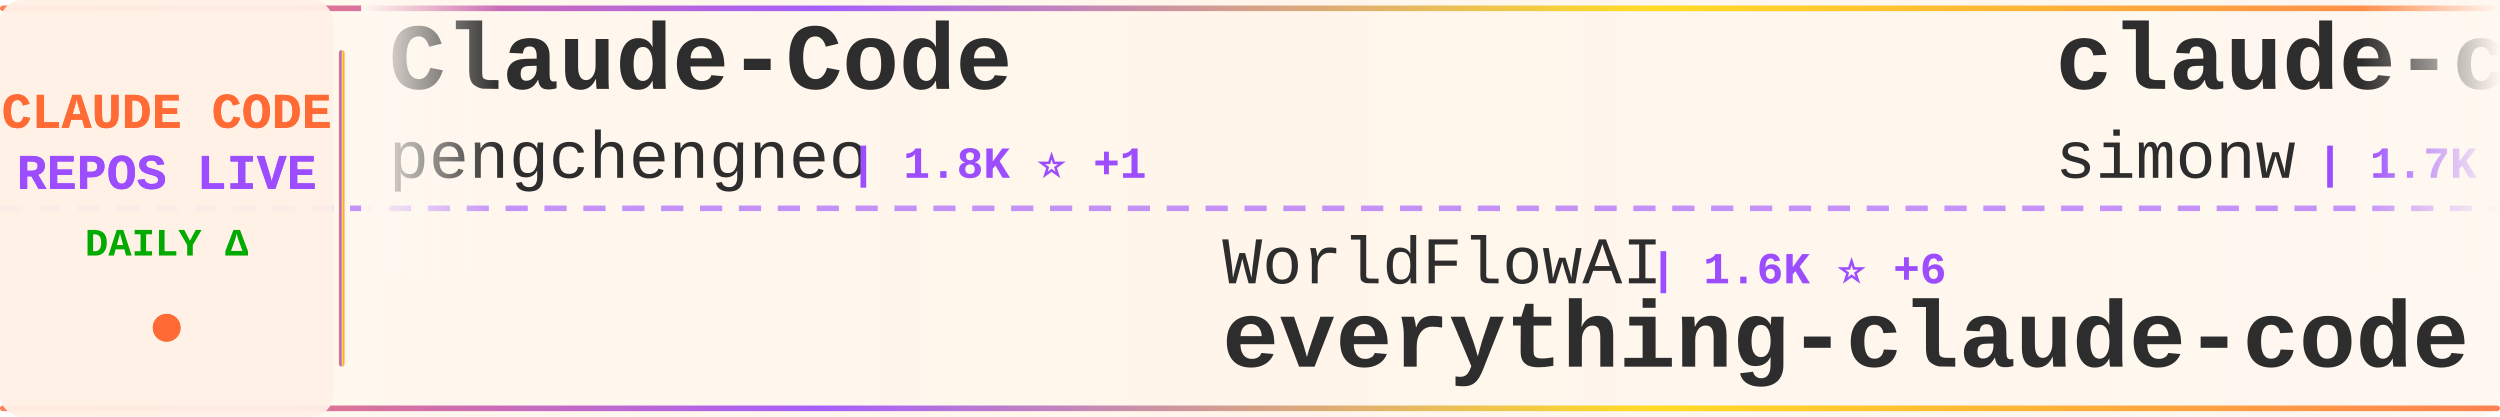
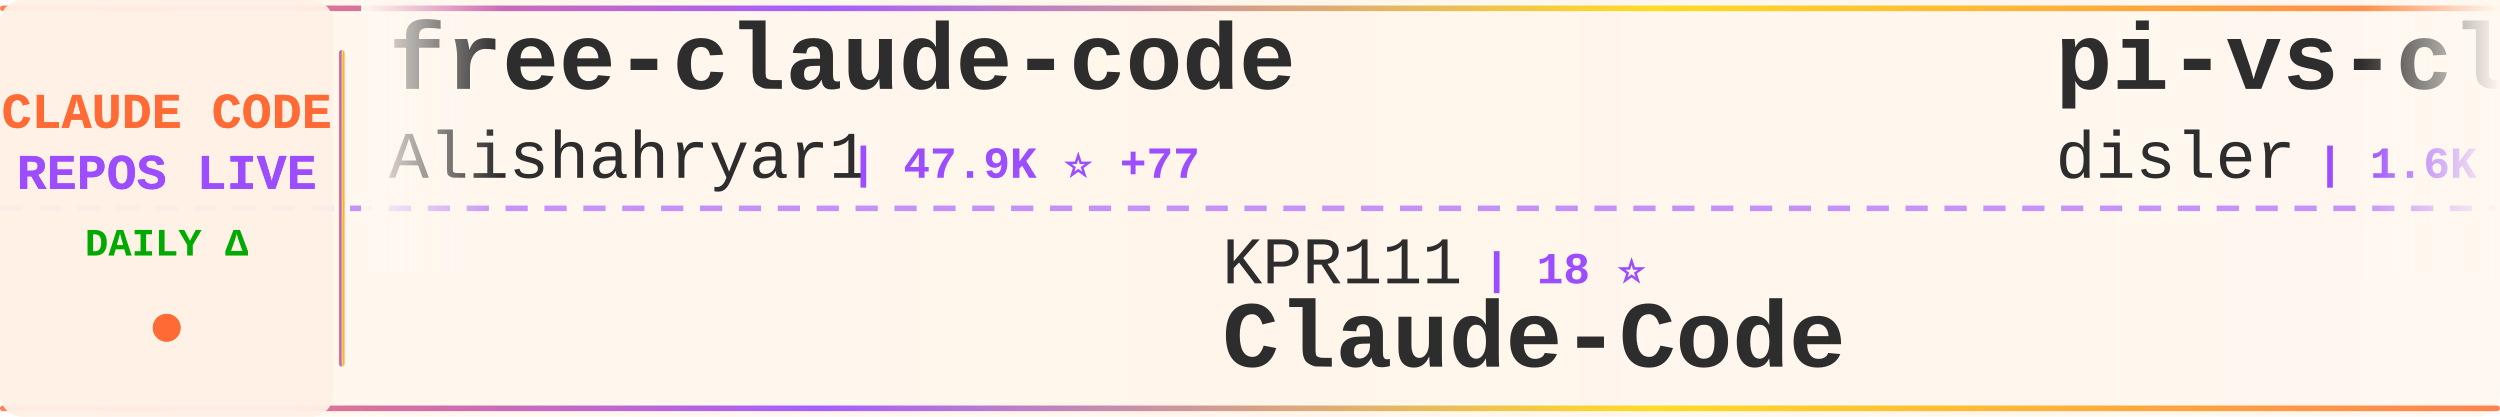
<svg xmlns="http://www.w3.org/2000/svg" width="900" height="150">
  <defs>
    <linearGradient id="tickerBg" x1="0%" y1="0%" x2="100%" y2="0%">
      <stop offset="0%" style="stop-color:#fff8f0;stop-opacity:0.98" />
      <stop offset="50%" style="stop-color:#fff5eb;stop-opacity:1" />
      <stop offset="100%" style="stop-color:#fff8f0;stop-opacity:0.98" />
    </linearGradient>
    <linearGradient id="borderGrad" x1="0%" y1="0%" x2="100%" y2="0%">
      <stop offset="0%" style="stop-color:#FF6B35;stop-opacity:0.85">
        <animate attributeName="stop-opacity" values="0.85;1;0.85" dur="2s" repeatCount="indefinite" />
      </stop>
      <stop offset="33%" style="stop-color:#9C4EFF;stop-opacity:0.9">
        <animate attributeName="stop-opacity" values="0.9;1;0.9" dur="2.2s" repeatCount="indefinite" />
      </stop>
      <stop offset="66%" style="stop-color:#FFD700;stop-opacity:0.85">
        <animate attributeName="stop-opacity" values="0.85;1;0.85" dur="1.8s" repeatCount="indefinite" />
      </stop>
      <stop offset="100%" style="stop-color:#FF6B35;stop-opacity:0.85">
        <animate attributeName="stop-opacity" values="0.85;1;0.85" dur="2s" repeatCount="indefinite" />
      </stop>
    </linearGradient>
    <filter id="textGlow">
      <feGaussianBlur stdDeviation="0.15" result="coloredBlur" />
      <feMerge>
        <feMergeNode in="coloredBlur" />
        <feMergeNode in="SourceGraphic" />
      </feMerge>
    </filter>
    <filter id="metricGlow">
      <feGaussianBlur stdDeviation="0.2" result="coloredBlur" />
      <feMerge>
        <feMergeNode in="coloredBlur" />
        <feMergeNode in="SourceGraphic" />
      </feMerge>
    </filter>
    <linearGradient id="leftFade" x1="0%" y1="0%" x2="100%" y2="0%">
      <stop offset="0%" style="stop-color:#fff8f0;stop-opacity:1" />
      <stop offset="100%" style="stop-color:#fff8f0;stop-opacity:0" />
    </linearGradient>
    <linearGradient id="rightFade" x1="0%" y1="0%" x2="100%" y2="0%">
      <stop offset="0%" style="stop-color:#fff8f0;stop-opacity:0" />
      <stop offset="100%" style="stop-color:#fff8f0;stop-opacity:1" />
    </linearGradient>
  </defs>
  <rect width="900" height="150" fill="url(#tickerBg)" rx="8" />
  <rect x="0" y="2" width="900" height="2" fill="url(#borderGrad)" rx="1" />
  <rect x="0" y="146" width="900" height="2" fill="url(#borderGrad)" rx="1" />
  <line x1="0" y1="75" x2="900" y2="75" stroke="#9C4EFF" stroke-width="2" stroke-dasharray="8 6" opacity="0.6" />
  <rect x="0" y="0" width="120" height="150" fill="#fff0e6" opacity="0.95" rx="8" />
  <text x="60" y="46" font-family="'Courier New', monospace" font-size="18" font-weight="bold" fill="#FF6B35" text-anchor="middle" filter="url(#textGlow)">
    CLAUDE CODE
  </text>
  <text x="60" y="68" font-family="'Courier New', monospace" font-size="18" font-weight="bold" fill="#9C4EFF" text-anchor="middle" filter="url(#textGlow)">
    REPOS LIVE
  </text>
  <text x="60" y="92" font-family="'Courier New', monospace" font-size="14" font-weight="bold" fill="#00aa00" text-anchor="middle">
    DAILY Δ
  </text>
  <circle cx="60" cy="118" r="5" fill="#FF6B35" filter="url(#metricGlow)">
    <animate attributeName="r" values="4;6;4" dur="1.5s" repeatCount="indefinite" />
    <animate attributeName="opacity" values="0.6;1;0.6" dur="1.5s" repeatCount="indefinite" />
  </circle>
  <rect x="122" y="18" width="2" height="114" fill="url(#borderGrad)" rx="1" />
  <clipPath id="tickerClip">
    <rect x="130" y="0" width="770" height="150" />
  </clipPath>
  <g clip-path="url(#tickerClip)">
    <g id="tickerItems">
      <animateTransform attributeName="transform" attributeType="XML" type="translate" from="0 0" to="-3000 0" dur="54s" repeatCount="indefinite" />
      <g transform="translate(0, 0)">
-         <text x="140" y="32" font-family="'Courier New', monospace" font-size="34" font-weight="bold" fill="#2d2d2d">Claude-Code</text>
-         <text x="140" y="64" font-family="'Courier New', monospace" font-size="24" font-weight="normal" fill="#2d2d2d" opacity="1.0">pengchengneo</text>
-         <text x="306" y="64" font-family="'Courier New', monospace" font-size="16" font-weight="bold" fill="#9C4EFF"> | 1.8K ⭐ +1</text>
+         <text x="140" y="32" font-family="'Courier New', monospace" font-size="34" font-weight="bold" fill="#2d2d2d">free-claude-code</text>
+         <text x="140" y="64" font-family="'Courier New', monospace" font-size="24" font-weight="normal" fill="#2d2d2d" opacity="1.0">Alishahryar1</text>
+         <text x="306" y="64" font-family="'Courier New', monospace" font-size="16" font-weight="bold" fill="#9C4EFF"> | 47.9K ⭐ +77</text>
      </g>
      <g transform="translate(300, 0)">
-         <text x="140" y="102" font-family="'Courier New', monospace" font-size="24" font-weight="normal" fill="#2d2d2d" opacity="1.0">WorldFlowAI</text>
-         <text x="294" y="102" font-family="'Courier New', monospace" font-size="16" font-weight="bold" fill="#9C4EFF"> | 1.6K ⭐ +6</text>
-         <text x="140" y="132" font-family="'Courier New', monospace" font-size="34" font-weight="bold" fill="#2d2d2d">everything-claude-code</text>
+         <text x="140" y="102" font-family="'Courier New', monospace" font-size="24" font-weight="normal" fill="#2d2d2d" opacity="1.0">KPR111</text>
+         <text x="234" y="102" font-family="'Courier New', monospace" font-size="16" font-weight="bold" fill="#9C4EFF"> | 18 ⭐</text>
+         <text x="140" y="132" font-family="'Courier New', monospace" font-size="34" font-weight="bold" fill="#2d2d2d">Claude-Code</text>
      </g>
      <g transform="translate(600, 0)">
-         <text x="140" y="32" font-family="'Courier New', monospace" font-size="34" font-weight="bold" fill="#2d2d2d">claude-code-transcripts</text>
-         <text x="140" y="64" font-family="'Courier New', monospace" font-size="24" font-weight="normal" fill="#2d2d2d" opacity="1.0">simonw</text>
-         <text x="234" y="64" font-family="'Courier New', monospace" font-size="16" font-weight="bold" fill="#9C4EFF"> | 1.7K ⭐</text>
+         <text x="140" y="32" font-family="'Courier New', monospace" font-size="34" font-weight="bold" fill="#2d2d2d">pi-vs-claude-code</text>
+         <text x="140" y="64" font-family="'Courier New', monospace" font-size="24" font-weight="normal" fill="#2d2d2d" opacity="1.0">disler</text>
+         <text x="234" y="64" font-family="'Courier New', monospace" font-size="16" font-weight="bold" fill="#9C4EFF"> | 1.6K ⭐</text>
      </g>
      <g transform="translate(900, 0)">
-         <text x="140" y="102" font-family="'Courier New', monospace" font-size="24" font-weight="normal" fill="#2d2d2d" opacity="1.0">rohitg00</text>
-         <text x="258" y="102" font-family="'Courier New', monospace" font-size="16" font-weight="bold" fill="#9C4EFF"> | 2.5K ⭐ +1</text>
-         <text x="140" y="132" font-family="'Courier New', monospace" font-size="34" font-weight="bold" fill="#2d2d2d">awesome-claude-code-tool...</text>
+         <text x="140" y="102" font-family="'Courier New', monospace" font-size="24" font-weight="normal" fill="#2d2d2d" opacity="1.0">darcyegb</text>
+         <text x="258" y="102" font-family="'Courier New', monospace" font-size="16" font-weight="bold" fill="#9C4EFF"> | 760 ⭐</text>
+         <text x="140" y="132" font-family="'Courier New', monospace" font-size="34" font-weight="bold" fill="#2d2d2d">ClaudeCodeAgents</text>
      </g>
      <g transform="translate(1200, 0)">
-         <text x="140" y="32" font-family="'Courier New', monospace" font-size="34" font-weight="bold" fill="#2d2d2d">claude-code-video-toolki...</text>
-         <text x="140" y="64" font-family="'Courier New', monospace" font-size="24" font-weight="normal" fill="#2d2d2d" opacity="1.0">digitalsamba</text>
-         <text x="306" y="64" font-family="'Courier New', monospace" font-size="16" font-weight="bold" fill="#9C4EFF"> | 2.0K ⭐ +4</text>
+         <text x="140" y="32" font-family="'Courier New', monospace" font-size="34" font-weight="bold" fill="#2d2d2d">sc-claude-code-files</text>
+         <text x="140" y="64" font-family="'Courier New', monospace" font-size="24" font-weight="normal" fill="#2d2d2d" opacity="1.0">https-deeplearning-ai</text>
+         <text x="414" y="64" font-family="'Courier New', monospace" font-size="16" font-weight="bold" fill="#9C4EFF"> | 544 ⭐</text>
      </g>
      <g transform="translate(1500, 0)">
-         <text x="140" y="102" font-family="'Courier New', monospace" font-size="24" font-weight="normal" fill="#2d2d2d" opacity="1.0">krusemediallc</text>
-         <text x="318" y="102" font-family="'Courier New', monospace" font-size="16" font-weight="bold" fill="#9C4EFF"> | 1.4K ⭐</text>
-         <text x="140" y="132" font-family="'Courier New', monospace" font-size="34" font-weight="bold" fill="#2d2d2d">arcads-claude-code</text>
+         <text x="140" y="102" font-family="'Courier New', monospace" font-size="24" font-weight="normal" fill="#2d2d2d" opacity="1.0">anthropics</text>
+         <text x="282" y="102" font-family="'Courier New', monospace" font-size="16" font-weight="bold" fill="#9C4EFF"> | 8.7K ⭐ +1</text>
+         <text x="140" y="132" font-family="'Courier New', monospace" font-size="34" font-weight="bold" fill="#2d2d2d">claude-code-action</text>
      </g>
      <g transform="translate(1800, 0)">
-         <text x="140" y="32" font-family="'Courier New', monospace" font-size="34" font-weight="bold" fill="#2d2d2d">claude-code-guide</text>
-         <text x="140" y="64" font-family="'Courier New', monospace" font-size="24" font-weight="normal" fill="#2d2d2d" opacity="1.0">Cranot</text>
-         <text x="234" y="64" font-family="'Courier New', monospace" font-size="16" font-weight="bold" fill="#9C4EFF"> | 2.9K ⭐</text>
+         <text x="140" y="32" font-family="'Courier New', monospace" font-size="34" font-weight="bold" fill="#2d2d2d">everything-claude-code-z...</text>
+         <text x="140" y="64" font-family="'Courier New', monospace" font-size="24" font-weight="normal" fill="#2d2d2d" opacity="1.0">xu-xiang</text>
+         <text x="258" y="64" font-family="'Courier New', monospace" font-size="16" font-weight="bold" fill="#9C4EFF"> | 1.9K ⭐</text>
      </g>
      <g transform="translate(2100, 0)">
-         <text x="140" y="102" font-family="'Courier New', monospace" font-size="24" font-weight="normal" fill="#2d2d2d" opacity="1.0">affaan-m</text>
-         <text x="258" y="102" font-family="'Courier New', monospace" font-size="16" font-weight="bold" fill="#9C4EFF"> | 242.5K ⭐ +48</text>
-         <text x="140" y="132" font-family="'Courier New', monospace" font-size="34" font-weight="bold" fill="#2d2d2d">ECC</text>
+         <text x="140" y="102" font-family="'Courier New', monospace" font-size="24" font-weight="normal" fill="#2d2d2d" opacity="1.0">hangsman</text>
+         <text x="258" y="102" font-family="'Courier New', monospace" font-size="16" font-weight="bold" fill="#9C4EFF"> | 790 ⭐</text>
+         <text x="140" y="132" font-family="'Courier New', monospace" font-size="34" font-weight="bold" fill="#2d2d2d">claude-code-source</text>
      </g>
      <g transform="translate(2400, 0)">
-         <text x="140" y="32" font-family="'Courier New', monospace" font-size="34" font-weight="bold" fill="#2d2d2d">Claude-Code-Source-Study</text>
-         <text x="140" y="64" font-family="'Courier New', monospace" font-size="24" font-weight="normal" fill="#2d2d2d" opacity="1.0">luyao618</text>
-         <text x="258" y="64" font-family="'Courier New', monospace" font-size="16" font-weight="bold" fill="#9C4EFF"> | 1.7K ⭐</text>
+         <text x="140" y="32" font-family="'Courier New', monospace" font-size="34" font-weight="bold" fill="#2d2d2d">claude-code-workflows</text>
+         <text x="140" y="64" font-family="'Courier New', monospace" font-size="24" font-weight="normal" fill="#2d2d2d" opacity="1.0">OneRedOak</text>
+         <text x="270" y="64" font-family="'Courier New', monospace" font-size="16" font-weight="bold" fill="#9C4EFF"> | 3.9K ⭐</text>
      </g>
      <g transform="translate(2700, 0)">
-         <text x="140" y="102" font-family="'Courier New', monospace" font-size="24" font-weight="normal" fill="#2d2d2d" opacity="1.0">ccplugins</text>
-         <text x="270" y="102" font-family="'Courier New', monospace" font-size="16" font-weight="bold" fill="#9C4EFF"> | 922 ⭐</text>
-         <text x="140" y="132" font-family="'Courier New', monospace" font-size="34" font-weight="bold" fill="#2d2d2d">awesome-claude-code-plug...</text>
+         <text x="140" y="102" font-family="'Courier New', monospace" font-size="24" font-weight="normal" fill="#2d2d2d" opacity="1.0">repowise-dev</text>
+         <text x="306" y="102" font-family="'Courier New', monospace" font-size="16" font-weight="bold" fill="#9C4EFF"> | 1.2K ⭐</text>
+         <text x="140" y="132" font-family="'Courier New', monospace" font-size="34" font-weight="bold" fill="#2d2d2d">claude-code-prompts</text>
      </g>
      <g transform="translate(3000, 0)">
-         <text x="140" y="32" font-family="'Courier New', monospace" font-size="34" font-weight="bold" fill="#2d2d2d">Claude-Code</text>
-         <text x="140" y="64" font-family="'Courier New', monospace" font-size="24" font-weight="normal" fill="#2d2d2d" opacity="1.0">pengchengneo</text>
-         <text x="306" y="64" font-family="'Courier New', monospace" font-size="16" font-weight="bold" fill="#9C4EFF"> | 1.8K ⭐ +1</text>
+         <text x="140" y="32" font-family="'Courier New', monospace" font-size="34" font-weight="bold" fill="#2d2d2d">free-claude-code</text>
+         <text x="140" y="64" font-family="'Courier New', monospace" font-size="24" font-weight="normal" fill="#2d2d2d" opacity="1.0">Alishahryar1</text>
+         <text x="306" y="64" font-family="'Courier New', monospace" font-size="16" font-weight="bold" fill="#9C4EFF"> | 47.9K ⭐ +77</text>
      </g>
      <g transform="translate(3300, 0)">
-         <text x="140" y="102" font-family="'Courier New', monospace" font-size="24" font-weight="normal" fill="#2d2d2d" opacity="1.0">WorldFlowAI</text>
-         <text x="294" y="102" font-family="'Courier New', monospace" font-size="16" font-weight="bold" fill="#9C4EFF"> | 1.6K ⭐ +6</text>
-         <text x="140" y="132" font-family="'Courier New', monospace" font-size="34" font-weight="bold" fill="#2d2d2d">everything-claude-code</text>
+         <text x="140" y="102" font-family="'Courier New', monospace" font-size="24" font-weight="normal" fill="#2d2d2d" opacity="1.0">KPR111</text>
+         <text x="234" y="102" font-family="'Courier New', monospace" font-size="16" font-weight="bold" fill="#9C4EFF"> | 18 ⭐</text>
+         <text x="140" y="132" font-family="'Courier New', monospace" font-size="34" font-weight="bold" fill="#2d2d2d">Claude-Code</text>
      </g>
      <g transform="translate(3600, 0)">
-         <text x="140" y="32" font-family="'Courier New', monospace" font-size="34" font-weight="bold" fill="#2d2d2d">claude-code-transcripts</text>
-         <text x="140" y="64" font-family="'Courier New', monospace" font-size="24" font-weight="normal" fill="#2d2d2d" opacity="1.0">simonw</text>
-         <text x="234" y="64" font-family="'Courier New', monospace" font-size="16" font-weight="bold" fill="#9C4EFF"> | 1.7K ⭐</text>
+         <text x="140" y="32" font-family="'Courier New', monospace" font-size="34" font-weight="bold" fill="#2d2d2d">pi-vs-claude-code</text>
+         <text x="140" y="64" font-family="'Courier New', monospace" font-size="24" font-weight="normal" fill="#2d2d2d" opacity="1.0">disler</text>
+         <text x="234" y="64" font-family="'Courier New', monospace" font-size="16" font-weight="bold" fill="#9C4EFF"> | 1.6K ⭐</text>
      </g>
      <g transform="translate(3900, 0)">
-         <text x="140" y="102" font-family="'Courier New', monospace" font-size="24" font-weight="normal" fill="#2d2d2d" opacity="1.0">rohitg00</text>
-         <text x="258" y="102" font-family="'Courier New', monospace" font-size="16" font-weight="bold" fill="#9C4EFF"> | 2.5K ⭐ +1</text>
-         <text x="140" y="132" font-family="'Courier New', monospace" font-size="34" font-weight="bold" fill="#2d2d2d">awesome-claude-code-tool...</text>
+         <text x="140" y="102" font-family="'Courier New', monospace" font-size="24" font-weight="normal" fill="#2d2d2d" opacity="1.0">darcyegb</text>
+         <text x="258" y="102" font-family="'Courier New', monospace" font-size="16" font-weight="bold" fill="#9C4EFF"> | 760 ⭐</text>
+         <text x="140" y="132" font-family="'Courier New', monospace" font-size="34" font-weight="bold" fill="#2d2d2d">ClaudeCodeAgents</text>
      </g>
    </g>
  </g>
  <rect x="130" y="0" width="50" height="100" fill="url(#leftFade)" />
  <rect x="850" y="0" width="50" height="100" fill="url(#rightFade)" />
</svg>
